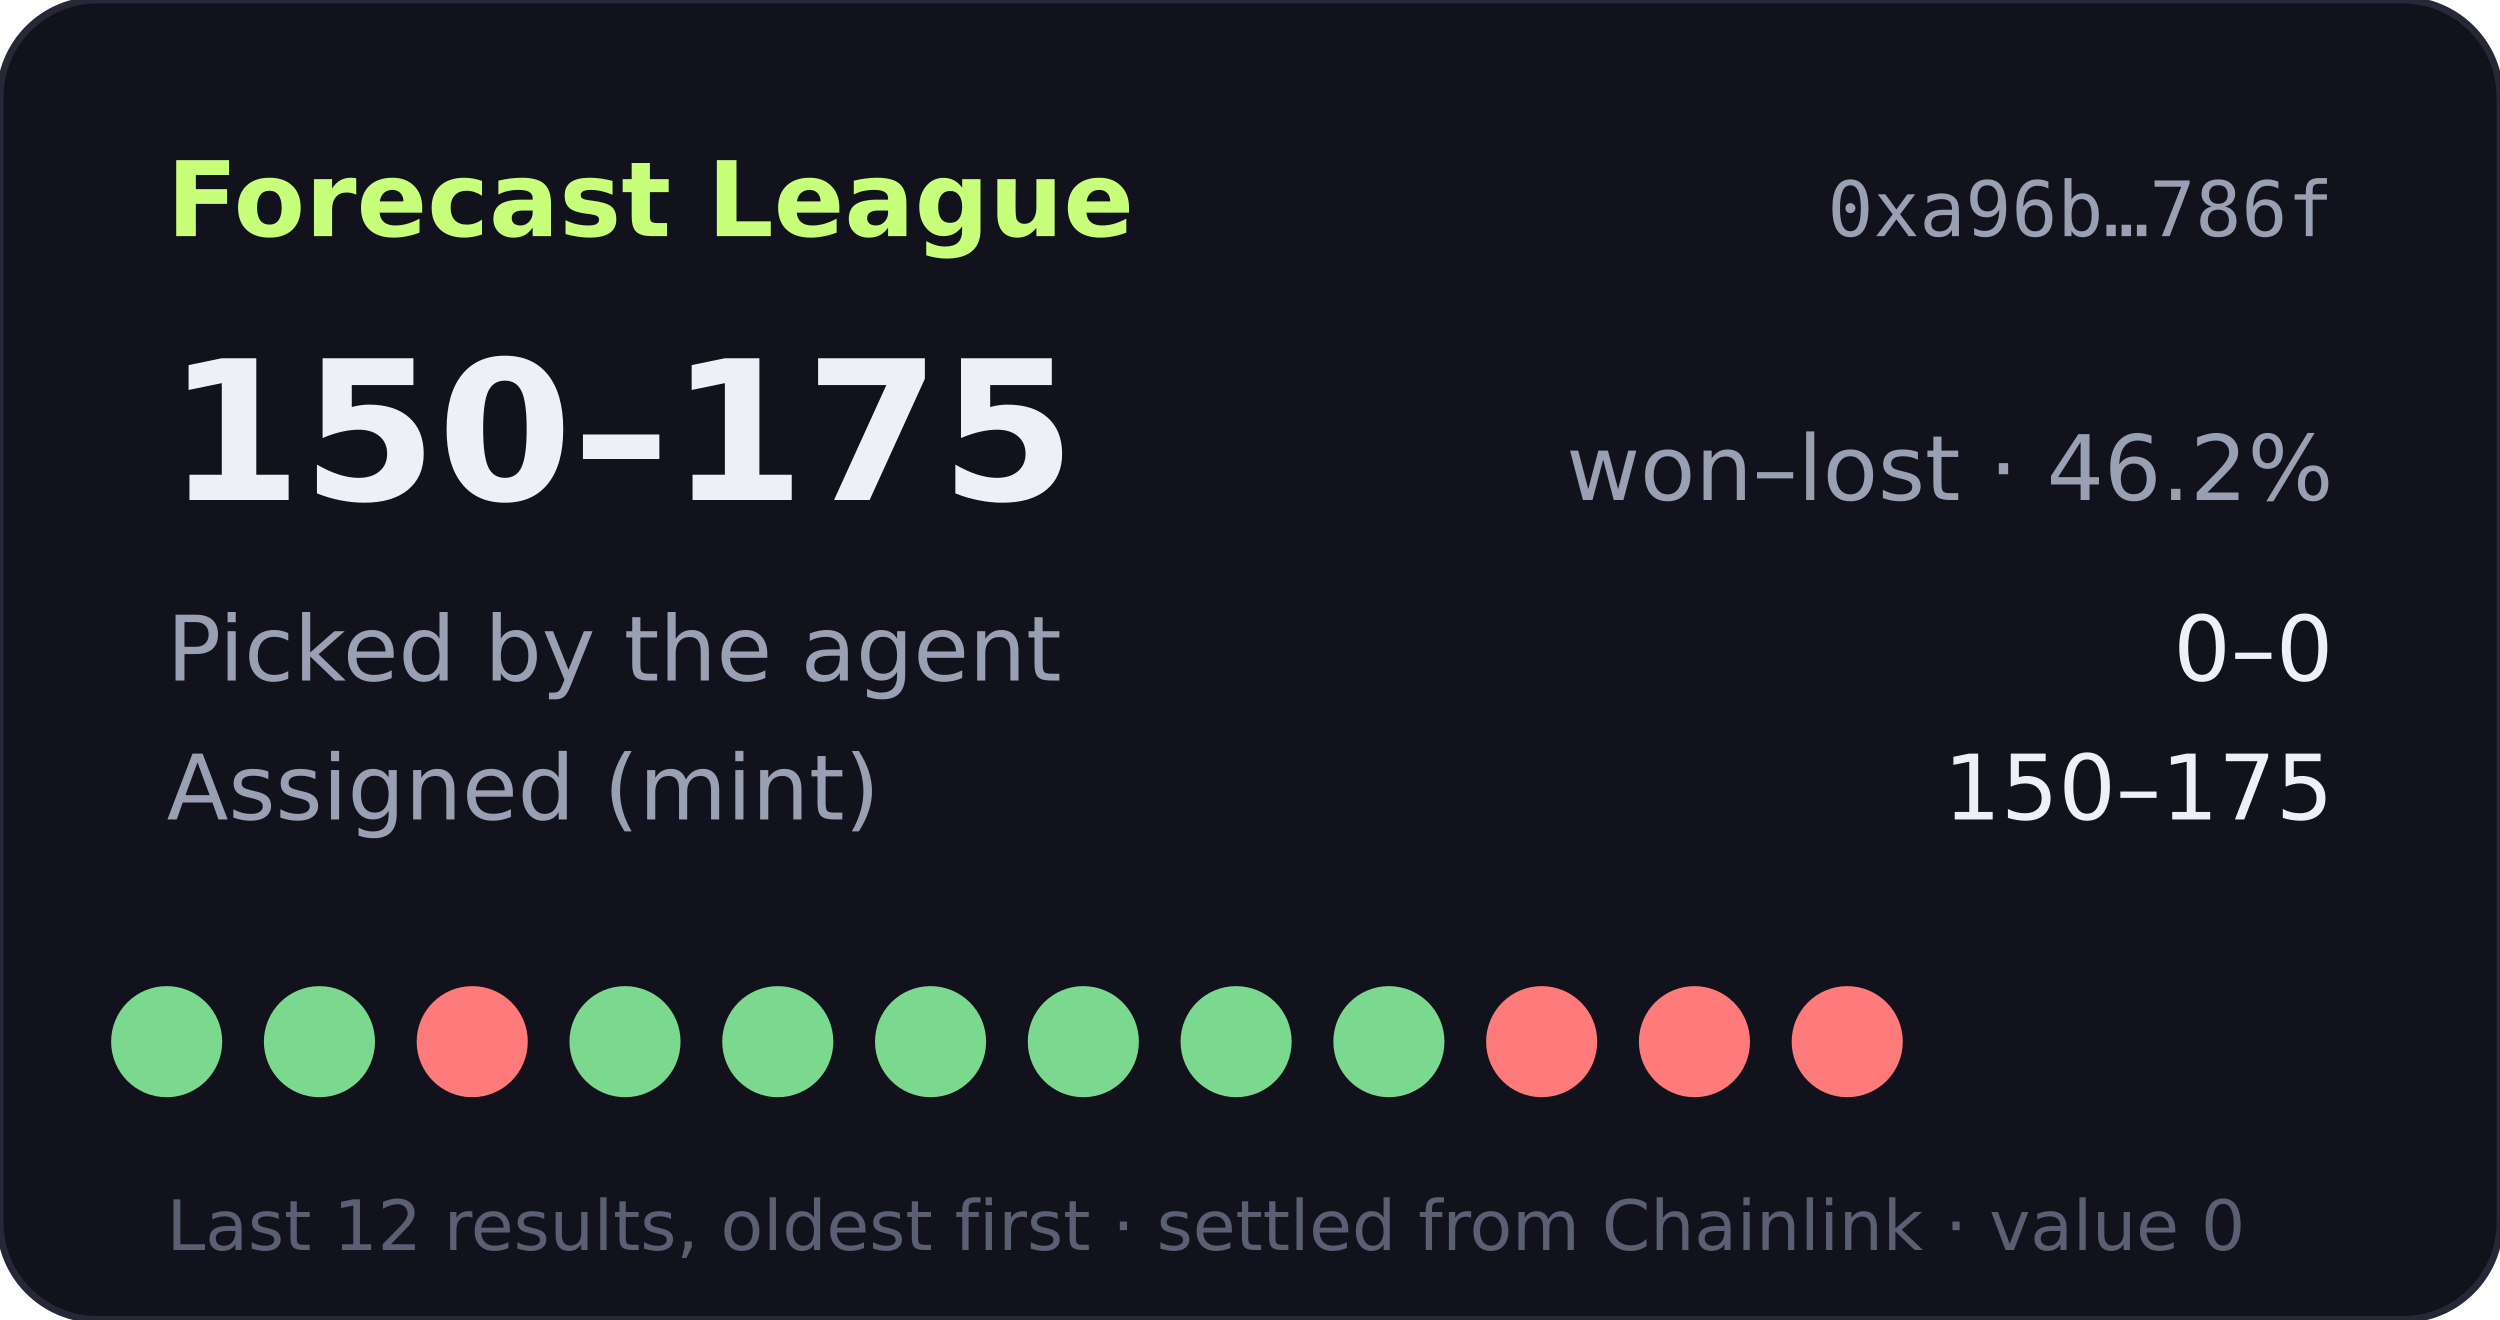
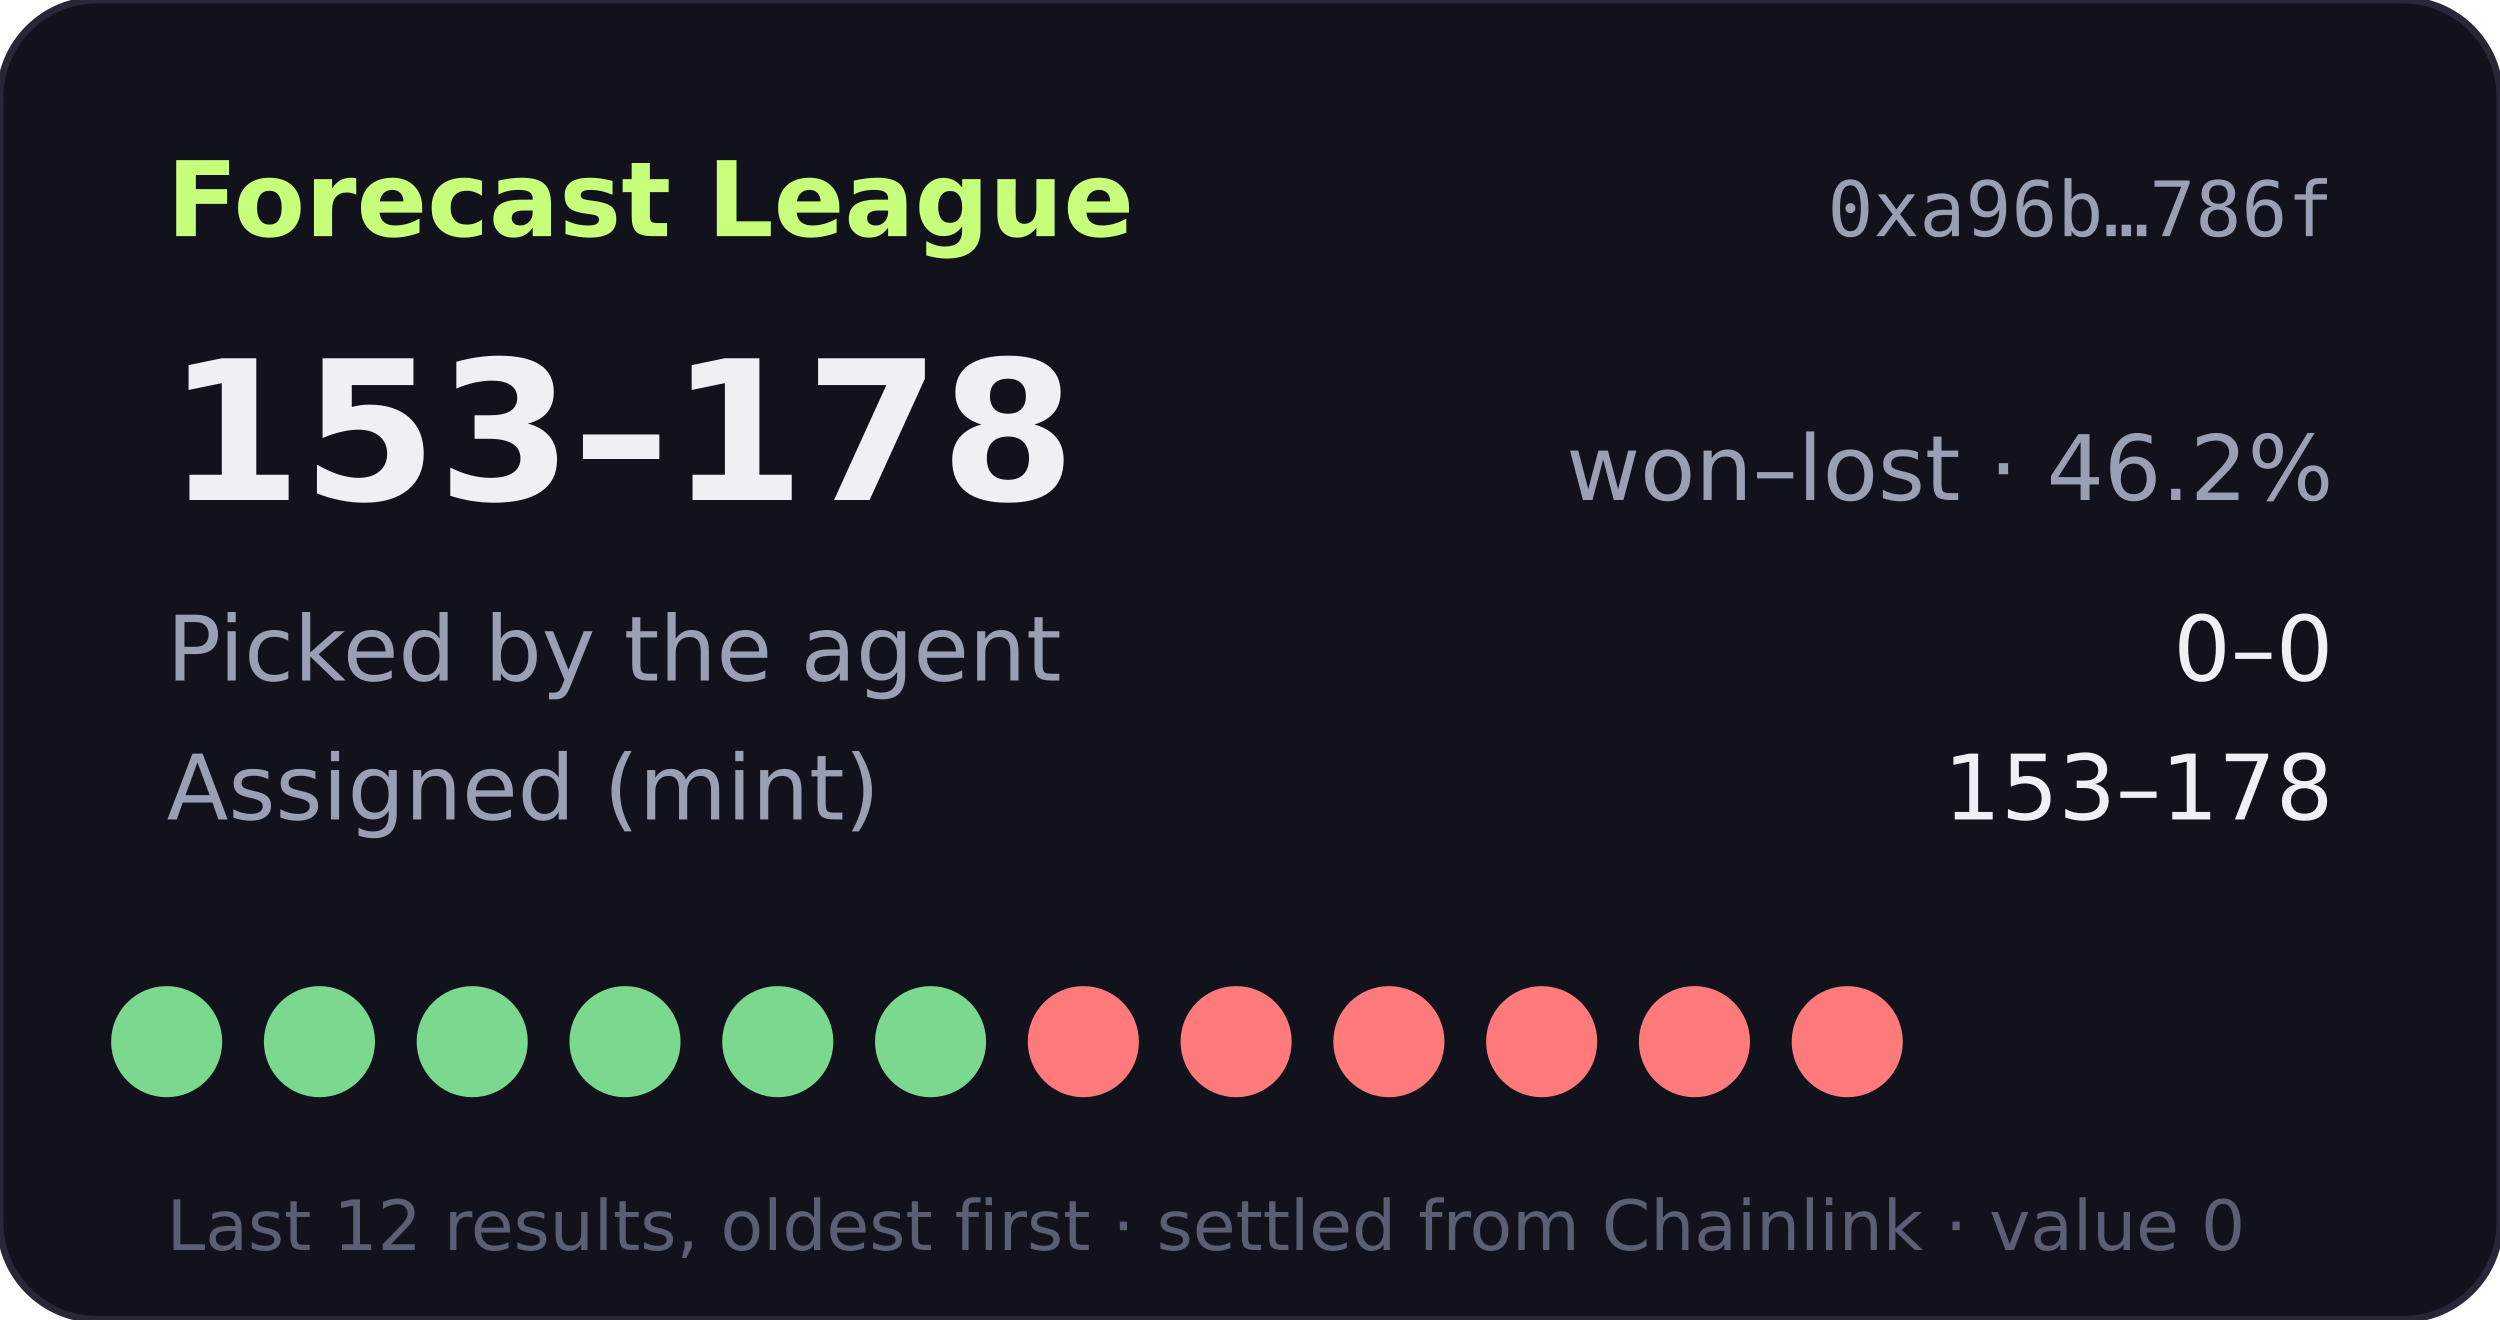
- <svg xmlns="http://www.w3.org/2000/svg" width="360" height="190" viewBox="0 0 360 190" role="img" aria-label="Forecast League record 150-175">
+ <svg xmlns="http://www.w3.org/2000/svg" width="360" height="190" viewBox="0 0 360 190" role="img" aria-label="Forecast League record 153-178">
  <rect width="360" height="190" rx="14" fill="#11121b" stroke="#262838" />
  <text x="24" y="34" fill="#c8ff7a" font-size="15" font-weight="700" font-family="Verdana,DejaVu Sans,sans-serif">Forecast League</text>
  <text x="336" y="34" fill="#9aa0b4" font-size="11" text-anchor="end" font-family="monospace">0xa96b…786f</text>
  <g font-family="Verdana,DejaVu Sans,sans-serif">
-     <text x="24" y="72" fill="#eef0f6" font-size="28" font-weight="700">150–175</text>
+     <text x="24" y="72" fill="#eef0f6" font-size="28" font-weight="700">153–178</text>
    <text x="336" y="72" fill="#9aa0b4" font-size="13" text-anchor="end">won–lost · 46.2%</text>
    <text x="24" y="98" fill="#9aa0b4" font-size="13">Picked by the agent</text>
    <text x="336" y="98" fill="#eef0f6" font-size="13" text-anchor="end">0–0</text>
    <text x="24" y="118" fill="#9aa0b4" font-size="13">Assigned (mint)</text>
-     <text x="336" y="118" fill="#eef0f6" font-size="13" text-anchor="end">150–175</text>
+     <text x="336" y="118" fill="#eef0f6" font-size="13" text-anchor="end">153–178</text>
    <circle cx="24" cy="150" r="8" fill="#7bd88f" />
    <circle cx="46" cy="150" r="8" fill="#7bd88f" />
-     <circle cx="68" cy="150" r="8" fill="#ff7a7a" />
+     <circle cx="68" cy="150" r="8" fill="#7bd88f" />
    <circle cx="90" cy="150" r="8" fill="#7bd88f" />
    <circle cx="112" cy="150" r="8" fill="#7bd88f" />
    <circle cx="134" cy="150" r="8" fill="#7bd88f" />
-     <circle cx="156" cy="150" r="8" fill="#7bd88f" />
-     <circle cx="178" cy="150" r="8" fill="#7bd88f" />
-     <circle cx="200" cy="150" r="8" fill="#7bd88f" />
+     <circle cx="156" cy="150" r="8" fill="#ff7a7a" />
+     <circle cx="178" cy="150" r="8" fill="#ff7a7a" />
+     <circle cx="200" cy="150" r="8" fill="#ff7a7a" />
    <circle cx="222" cy="150" r="8" fill="#ff7a7a" />
    <circle cx="244" cy="150" r="8" fill="#ff7a7a" />
    <circle cx="266" cy="150" r="8" fill="#ff7a7a" />
    <text x="24" y="180" fill="#5a5f73" font-size="10">Last 12 results, oldest first · settled from Chainlink · value 0</text>
  </g>
</svg>
